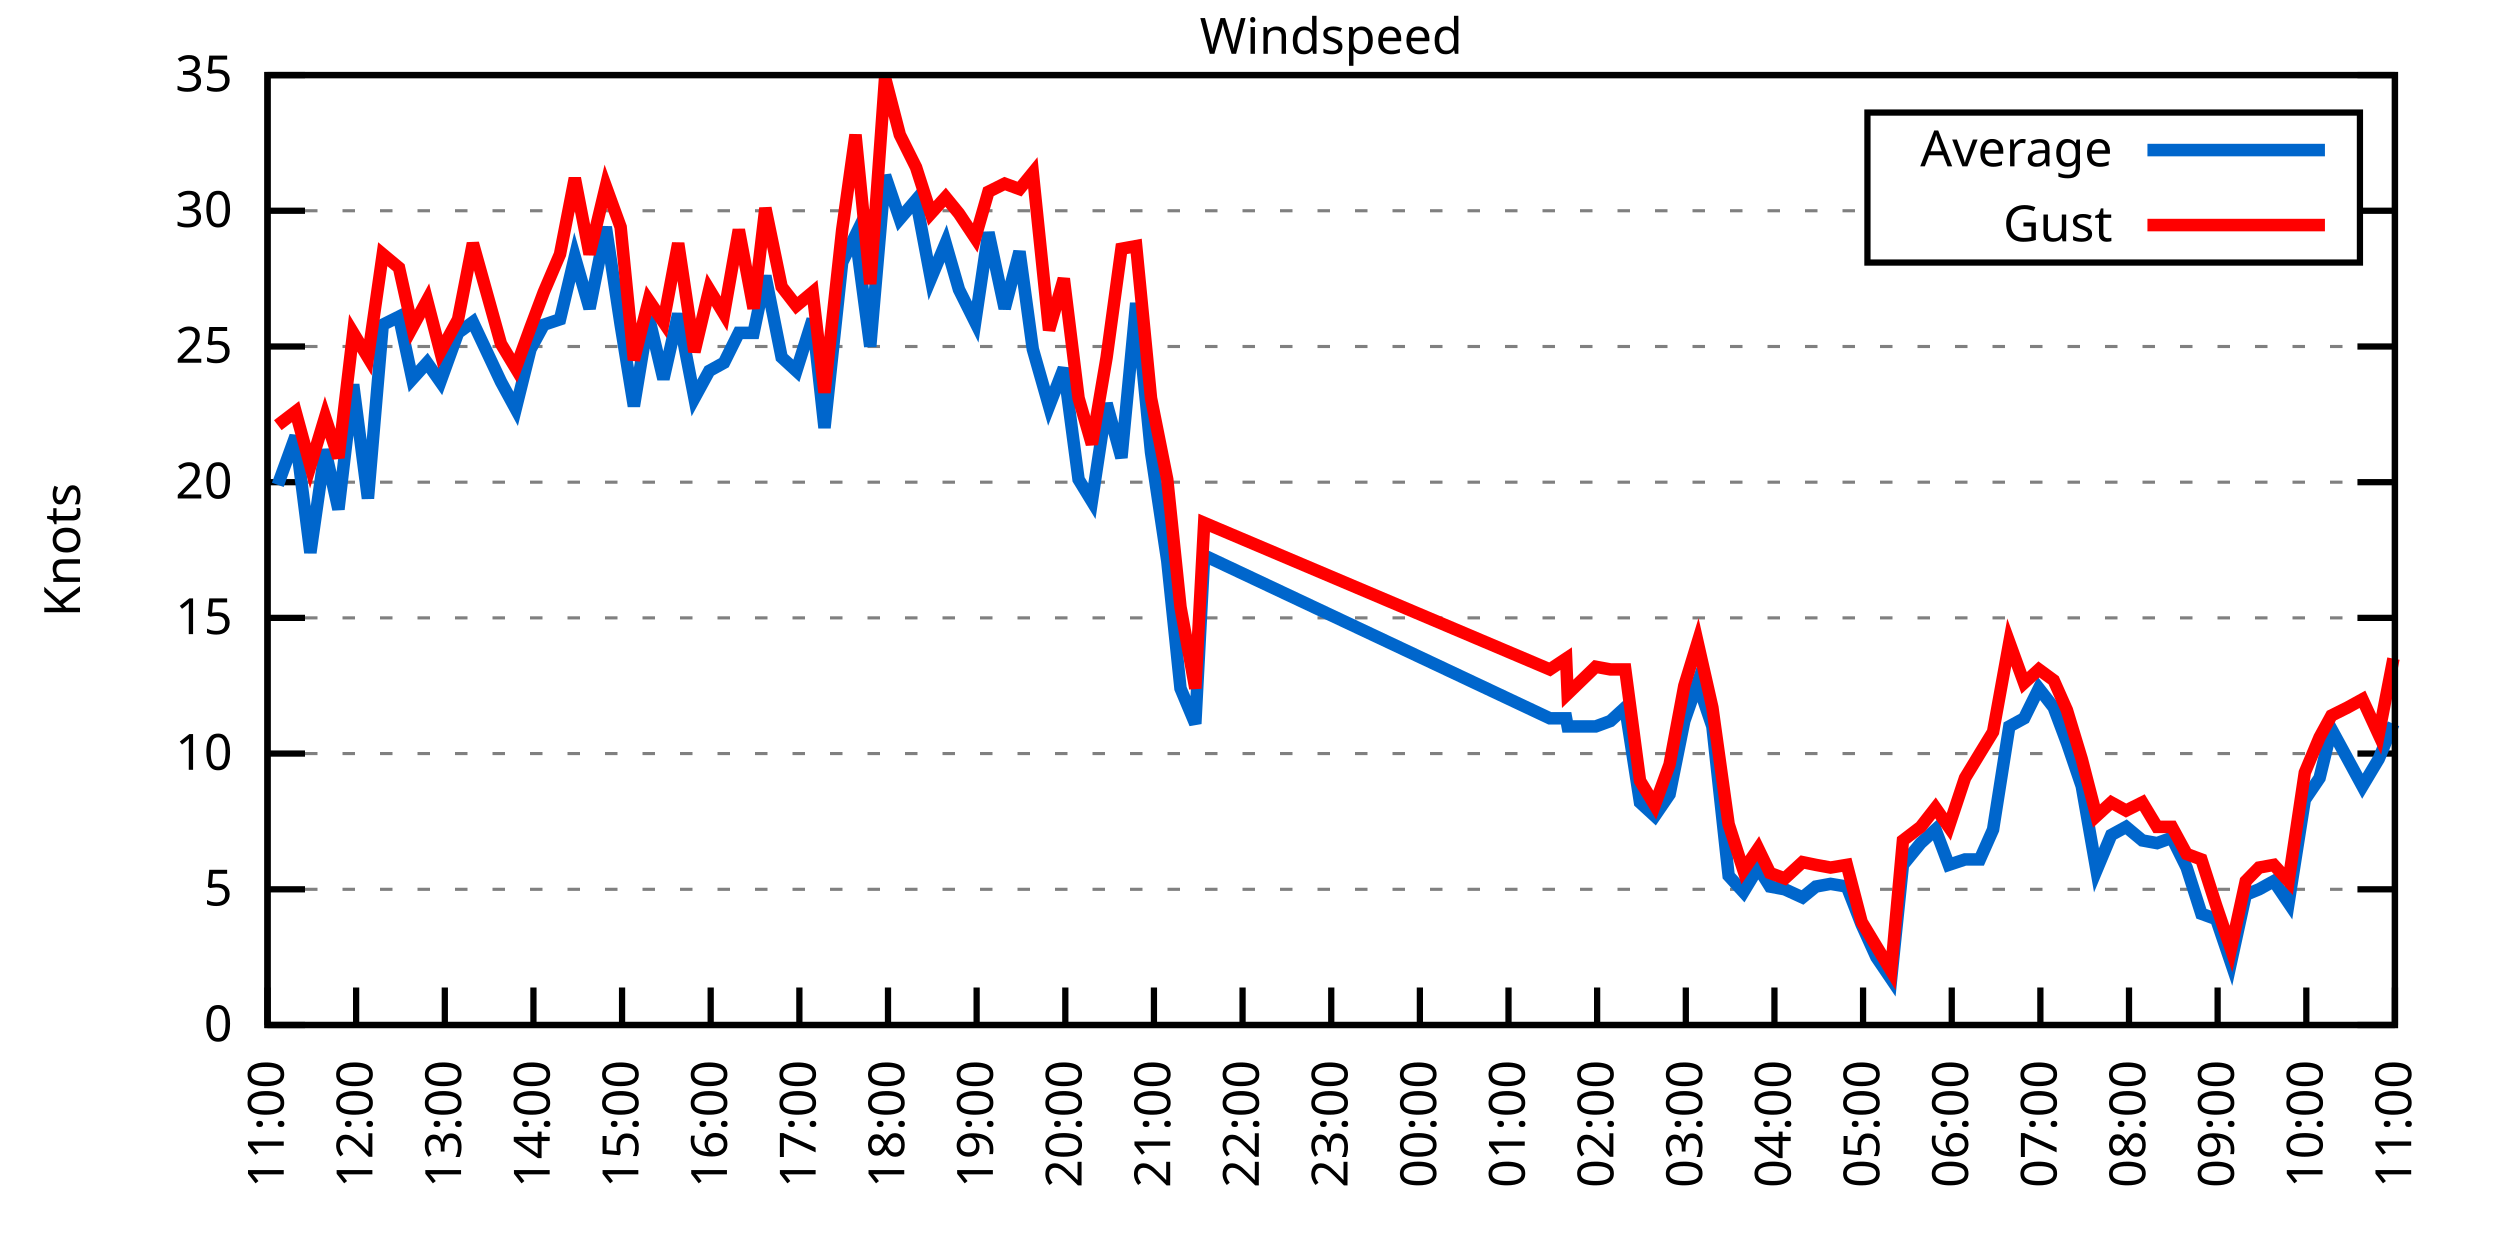
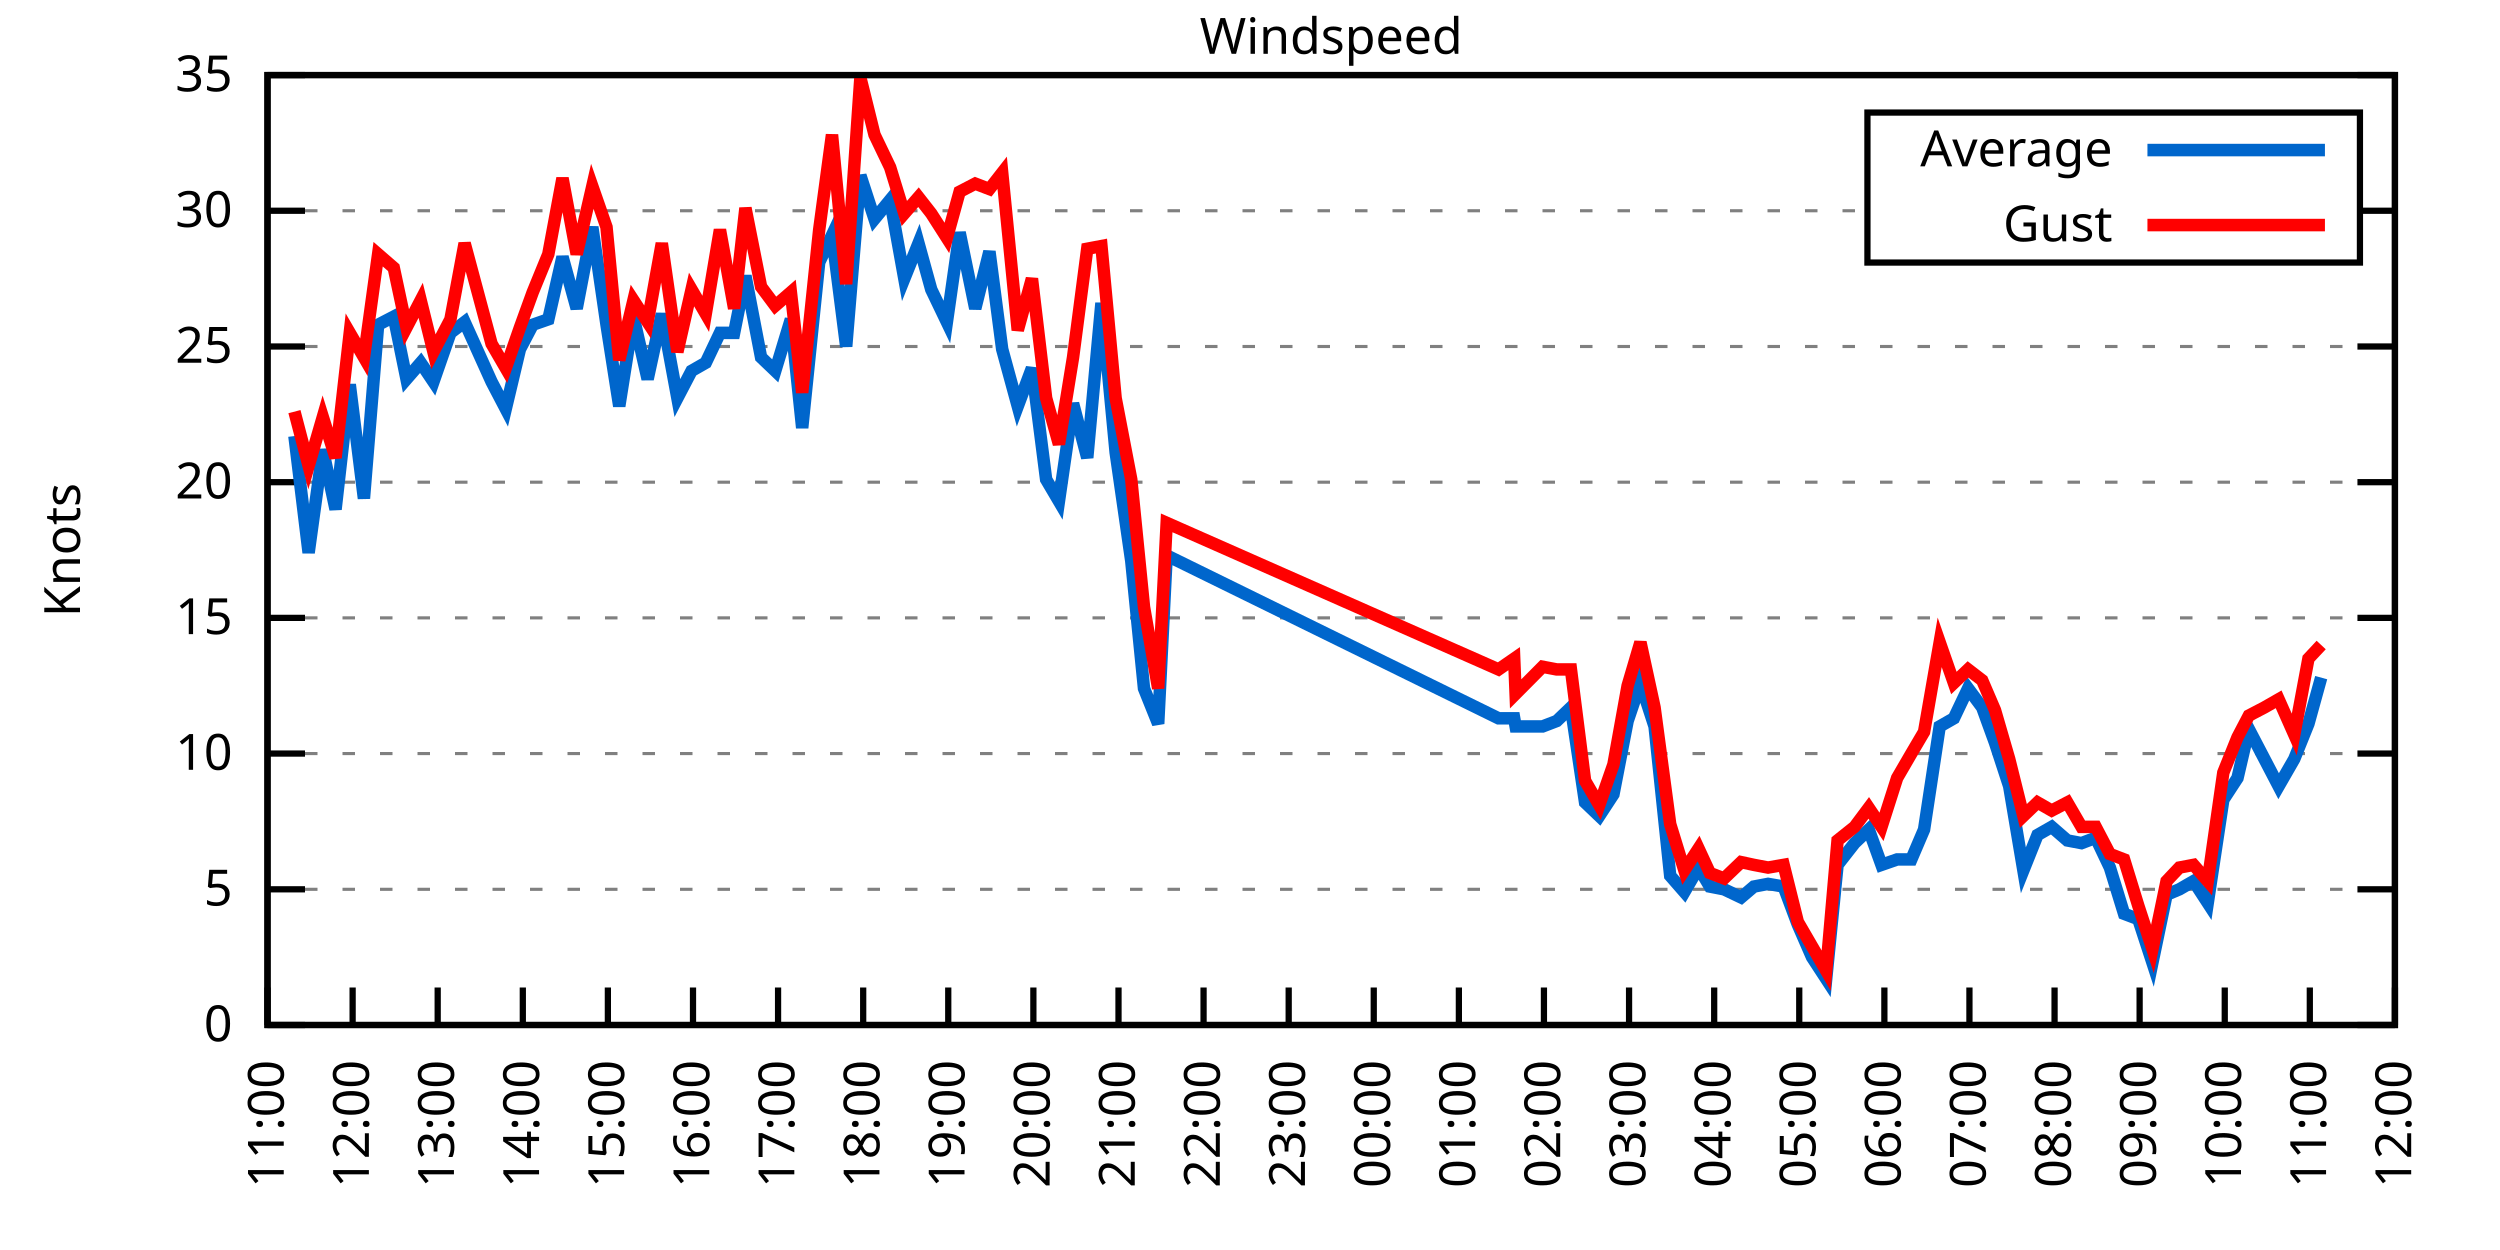
<svg xmlns="http://www.w3.org/2000/svg" xmlns:xlink="http://www.w3.org/1999/xlink" width="400" height="200" viewBox="0 0 400 200">
  <g id="gnuplot_canvas">
    <rect x="0" y="0" width="400" height="200" fill="none" />
    <defs>
      <circle id="gpDot" r="0.5" stroke-width="0.5" stroke="currentColor" />
      <path id="gpPt0" stroke-width="0.333" stroke="currentColor" d="M-1,0 h2 M0,-1 v2" />
      <path id="gpPt1" stroke-width="0.333" stroke="currentColor" d="M-1,-1 L1,1 M1,-1 L-1,1" />
      <path id="gpPt2" stroke-width="0.333" stroke="currentColor" d="M-1,0 L1,0 M0,-1 L0,1 M-1,-1 L1,1 M-1,1 L1,-1" />
      <rect id="gpPt3" stroke-width="0.333" stroke="currentColor" x="-1" y="-1" width="2" height="2" />
      <rect id="gpPt4" stroke-width="0.333" stroke="currentColor" fill="currentColor" x="-1" y="-1" width="2" height="2" />
      <circle id="gpPt5" stroke-width="0.333" stroke="currentColor" cx="0" cy="0" r="1" />
      <use xlink:href="#gpPt5" id="gpPt6" fill="currentColor" stroke="none" />
      <path id="gpPt7" stroke-width="0.333" stroke="currentColor" d="M0,-1.33 L-1.33,0.67 L1.33,0.67 z" />
      <use xlink:href="#gpPt7" id="gpPt8" fill="currentColor" stroke="none" />
      <use xlink:href="#gpPt7" id="gpPt9" stroke="currentColor" transform="rotate(180)" />
      <use xlink:href="#gpPt9" id="gpPt10" fill="currentColor" stroke="none" />
      <use xlink:href="#gpPt3" id="gpPt11" stroke="currentColor" transform="rotate(45)" />
      <use xlink:href="#gpPt11" id="gpPt12" fill="currentColor" stroke="none" />
      <path id="gpPt13" stroke-width="0.333" stroke="currentColor" d="M0,1.330 L1.265,0.411 L0.782,-1.067 L-0.782,-1.076 L-1.265,0.411 z" />
      <use xlink:href="#gpPt13" id="gpPt14" fill="currentColor" stroke="none" />
      <filter id="textbox" filterUnits="objectBoundingBox" x="0" y="0" height="1" width="1">
        <feFlood flood-color="white" flood-opacity="1" result="bgnd" />
        <feComposite in="SourceGraphic" in2="bgnd" operator="atop" />
      </filter>
      <filter id="greybox" filterUnits="objectBoundingBox" x="0" y="0" height="1" width="1">
        <feFlood flood-color="lightgrey" flood-opacity="1" result="grey" />
        <feComposite in="SourceGraphic" in2="grey" operator="atop" />
      </filter>
    </defs>
    <g fill="none" color="white" stroke="currentColor" stroke-width="1.00" stroke-linecap="butt" stroke-linejoin="miter">
</g>
    <g fill="none" color="black" stroke="currentColor" stroke-width="1.00" stroke-linecap="butt" stroke-linejoin="miter">
      <g stroke="none" shape-rendering="crispEdges">
        <polygon fill="rgb(255, 255, 255)" points="42.80,164.00 383.18,164.00 383.18,12.02 42.80,12.02 " />
      </g>
    </g>
    <g fill="none" color="black" stroke="currentColor" stroke-width="1.00" stroke-linecap="butt" stroke-linejoin="miter">
</g>
    <g fill="none" color="black" stroke="black" stroke-width="0.50" stroke-linecap="butt" stroke-linejoin="miter">
</g>
    <g fill="none" color="gray" stroke="currentColor" stroke-width="0.50" stroke-linecap="butt" stroke-linejoin="miter">
      <path stroke="gray" stroke-dasharray="2,4" class="gridline" d="M42.80,164.00 L383.19,164.00  " />
    </g>
    <g fill="none" color="gray" stroke="gray" stroke-width="1.00" stroke-linecap="butt" stroke-linejoin="miter">
</g>
    <g fill="none" color="black" stroke="currentColor" stroke-width="1.00" stroke-linecap="butt" stroke-linejoin="miter">
      <path stroke="black" d="M42.80,164.00 L48.80,164.00 M383.19,164.00 L377.19,164.00  " />
      <g transform="translate(37.20,166.60)" stroke="none" fill="black" font-family="Sans" font-size="8.00" text-anchor="end">
        <text>
          <tspan font-family="Sans"> 0</tspan>
        </text>
      </g>
    </g>
    <g fill="none" color="black" stroke="currentColor" stroke-width="1.00" stroke-linecap="butt" stroke-linejoin="miter">
</g>
    <g fill="none" color="black" stroke="black" stroke-width="0.50" stroke-linecap="butt" stroke-linejoin="miter">
</g>
    <g fill="none" color="gray" stroke="currentColor" stroke-width="0.50" stroke-linecap="butt" stroke-linejoin="miter">
      <path stroke="gray" stroke-dasharray="2,4" class="gridline" d="M42.80,142.29 L383.19,142.29  " />
    </g>
    <g fill="none" color="gray" stroke="gray" stroke-width="1.00" stroke-linecap="butt" stroke-linejoin="miter">
</g>
    <g fill="none" color="black" stroke="currentColor" stroke-width="1.00" stroke-linecap="butt" stroke-linejoin="miter">
      <path stroke="black" d="M42.80,142.29 L48.80,142.29 M383.19,142.29 L377.19,142.29  " />
      <g transform="translate(37.20,144.89)" stroke="none" fill="black" font-family="Sans" font-size="8.00" text-anchor="end">
        <text>
          <tspan font-family="Sans"> 5</tspan>
        </text>
      </g>
    </g>
    <g fill="none" color="black" stroke="currentColor" stroke-width="1.00" stroke-linecap="butt" stroke-linejoin="miter">
</g>
    <g fill="none" color="black" stroke="black" stroke-width="0.50" stroke-linecap="butt" stroke-linejoin="miter">
</g>
    <g fill="none" color="gray" stroke="currentColor" stroke-width="0.50" stroke-linecap="butt" stroke-linejoin="miter">
      <path stroke="gray" stroke-dasharray="2,4" class="gridline" d="M42.80,120.57 L383.19,120.57  " />
    </g>
    <g fill="none" color="gray" stroke="gray" stroke-width="1.00" stroke-linecap="butt" stroke-linejoin="miter">
</g>
    <g fill="none" color="black" stroke="currentColor" stroke-width="1.00" stroke-linecap="butt" stroke-linejoin="miter">
      <path stroke="black" d="M42.80,120.57 L48.80,120.57 M383.19,120.57 L377.19,120.57  " />
      <g transform="translate(37.20,123.17)" stroke="none" fill="black" font-family="Sans" font-size="8.00" text-anchor="end">
        <text>
          <tspan font-family="Sans"> 10</tspan>
        </text>
      </g>
    </g>
    <g fill="none" color="black" stroke="currentColor" stroke-width="1.00" stroke-linecap="butt" stroke-linejoin="miter">
</g>
    <g fill="none" color="black" stroke="black" stroke-width="0.50" stroke-linecap="butt" stroke-linejoin="miter">
</g>
    <g fill="none" color="gray" stroke="currentColor" stroke-width="0.50" stroke-linecap="butt" stroke-linejoin="miter">
      <path stroke="gray" stroke-dasharray="2,4" class="gridline" d="M42.80,98.86 L383.19,98.86  " />
    </g>
    <g fill="none" color="gray" stroke="gray" stroke-width="1.00" stroke-linecap="butt" stroke-linejoin="miter">
</g>
    <g fill="none" color="black" stroke="currentColor" stroke-width="1.00" stroke-linecap="butt" stroke-linejoin="miter">
      <path stroke="black" d="M42.80,98.86 L48.80,98.86 M383.19,98.86 L377.19,98.86  " />
      <g transform="translate(37.20,101.46)" stroke="none" fill="black" font-family="Sans" font-size="8.00" text-anchor="end">
        <text>
          <tspan font-family="Sans"> 15</tspan>
        </text>
      </g>
    </g>
    <g fill="none" color="black" stroke="currentColor" stroke-width="1.00" stroke-linecap="butt" stroke-linejoin="miter">
</g>
    <g fill="none" color="black" stroke="black" stroke-width="0.50" stroke-linecap="butt" stroke-linejoin="miter">
</g>
    <g fill="none" color="gray" stroke="currentColor" stroke-width="0.50" stroke-linecap="butt" stroke-linejoin="miter">
      <path stroke="gray" stroke-dasharray="2,4" class="gridline" d="M42.80,77.15 L383.19,77.15  " />
    </g>
    <g fill="none" color="gray" stroke="gray" stroke-width="1.00" stroke-linecap="butt" stroke-linejoin="miter">
</g>
    <g fill="none" color="black" stroke="currentColor" stroke-width="1.00" stroke-linecap="butt" stroke-linejoin="miter">
      <path stroke="black" d="M42.80,77.15 L48.80,77.15 M383.19,77.15 L377.19,77.15  " />
      <g transform="translate(37.20,79.75)" stroke="none" fill="black" font-family="Sans" font-size="8.00" text-anchor="end">
        <text>
          <tspan font-family="Sans"> 20</tspan>
        </text>
      </g>
    </g>
    <g fill="none" color="black" stroke="currentColor" stroke-width="1.00" stroke-linecap="butt" stroke-linejoin="miter">
</g>
    <g fill="none" color="black" stroke="black" stroke-width="0.50" stroke-linecap="butt" stroke-linejoin="miter">
</g>
    <g fill="none" color="gray" stroke="currentColor" stroke-width="0.50" stroke-linecap="butt" stroke-linejoin="miter">
      <path stroke="gray" stroke-dasharray="2,4" class="gridline" d="M42.80,55.44 L383.19,55.44  " />
    </g>
    <g fill="none" color="gray" stroke="gray" stroke-width="1.00" stroke-linecap="butt" stroke-linejoin="miter">
</g>
    <g fill="none" color="black" stroke="currentColor" stroke-width="1.00" stroke-linecap="butt" stroke-linejoin="miter">
      <path stroke="black" d="M42.80,55.44 L48.80,55.44 M383.19,55.44 L377.19,55.44  " />
      <g transform="translate(37.20,58.04)" stroke="none" fill="black" font-family="Sans" font-size="8.00" text-anchor="end">
        <text>
          <tspan font-family="Sans"> 25</tspan>
        </text>
      </g>
    </g>
    <g fill="none" color="black" stroke="currentColor" stroke-width="1.00" stroke-linecap="butt" stroke-linejoin="miter">
</g>
    <g fill="none" color="black" stroke="black" stroke-width="0.50" stroke-linecap="butt" stroke-linejoin="miter">
</g>
    <g fill="none" color="gray" stroke="currentColor" stroke-width="0.50" stroke-linecap="butt" stroke-linejoin="miter">
      <path stroke="gray" stroke-dasharray="2,4" class="gridline" d="M42.80,33.72 L298.79,33.72 M377.59,33.72 L383.19,33.72  " />
    </g>
    <g fill="none" color="gray" stroke="gray" stroke-width="1.00" stroke-linecap="butt" stroke-linejoin="miter">
</g>
    <g fill="none" color="black" stroke="currentColor" stroke-width="1.00" stroke-linecap="butt" stroke-linejoin="miter">
      <path stroke="black" d="M42.80,33.72 L48.80,33.72 M383.19,33.72 L377.19,33.72  " />
      <g transform="translate(37.20,36.32)" stroke="none" fill="black" font-family="Sans" font-size="8.00" text-anchor="end">
        <text>
          <tspan font-family="Sans"> 30</tspan>
        </text>
      </g>
    </g>
    <g fill="none" color="black" stroke="currentColor" stroke-width="1.00" stroke-linecap="butt" stroke-linejoin="miter">
</g>
    <g fill="none" color="black" stroke="black" stroke-width="0.50" stroke-linecap="butt" stroke-linejoin="miter">
</g>
    <g fill="none" color="gray" stroke="currentColor" stroke-width="0.50" stroke-linecap="butt" stroke-linejoin="miter">
      <path stroke="gray" stroke-dasharray="2,4" class="gridline" d="M42.80,12.01 L383.19,12.01  " />
    </g>
    <g fill="none" color="gray" stroke="gray" stroke-width="1.00" stroke-linecap="butt" stroke-linejoin="miter">
</g>
    <g fill="none" color="black" stroke="currentColor" stroke-width="1.00" stroke-linecap="butt" stroke-linejoin="miter">
      <path stroke="black" d="M42.80,12.01 L48.80,12.01 M383.19,12.01 L377.19,12.01  " />
      <g transform="translate(37.20,14.61)" stroke="none" fill="black" font-family="Sans" font-size="8.00" text-anchor="end">
        <text>
          <tspan font-family="Sans"> 35</tspan>
        </text>
      </g>
    </g>
    <g fill="none" color="black" stroke="currentColor" stroke-width="1.00" stroke-linecap="butt" stroke-linejoin="miter">
      <path stroke="black" d="M42.80,164.00 L42.80,158.00  " />
      <g transform="translate(45.40,169.60) rotate(270.00)" stroke="none" fill="black" font-family="Sans" font-size="8.00" text-anchor="end">
        <text>
          <tspan font-family="Sans">11:00</tspan>
        </text>
      </g>
    </g>
    <g fill="none" color="black" stroke="currentColor" stroke-width="1.00" stroke-linecap="butt" stroke-linejoin="miter">
-       <path stroke="black" d="M56.98,164.00 L56.98,158.00  " />
-       <g transform="translate(59.58,169.60) rotate(270.00)" stroke="none" fill="black" font-family="Sans" font-size="8.00" text-anchor="end">
+       <path stroke="black" d="M56.42,164.00 L56.42,158.00  " />
+       <g transform="translate(59.02,169.60) rotate(270.00)" stroke="none" fill="black" font-family="Sans" font-size="8.00" text-anchor="end">
        <text>
          <tspan font-family="Sans">12:00</tspan>
        </text>
      </g>
    </g>
    <g fill="none" color="black" stroke="currentColor" stroke-width="1.00" stroke-linecap="butt" stroke-linejoin="miter">
-       <path stroke="black" d="M71.17,164.00 L71.17,158.00  " />
-       <g transform="translate(73.77,169.60) rotate(270.00)" stroke="none" fill="black" font-family="Sans" font-size="8.00" text-anchor="end">
+       <path stroke="black" d="M70.03,164.00 L70.03,158.00  " />
+       <g transform="translate(72.63,169.60) rotate(270.00)" stroke="none" fill="black" font-family="Sans" font-size="8.00" text-anchor="end">
        <text>
          <tspan font-family="Sans">13:00</tspan>
        </text>
      </g>
    </g>
    <g fill="none" color="black" stroke="currentColor" stroke-width="1.00" stroke-linecap="butt" stroke-linejoin="miter">
-       <path stroke="black" d="M85.35,164.00 L85.35,158.00  " />
-       <g transform="translate(87.95,169.60) rotate(270.00)" stroke="none" fill="black" font-family="Sans" font-size="8.00" text-anchor="end">
+       <path stroke="black" d="M83.65,164.00 L83.65,158.00  " />
+       <g transform="translate(86.25,169.60) rotate(270.00)" stroke="none" fill="black" font-family="Sans" font-size="8.00" text-anchor="end">
        <text>
          <tspan font-family="Sans">14:00</tspan>
        </text>
      </g>
    </g>
    <g fill="none" color="black" stroke="currentColor" stroke-width="1.00" stroke-linecap="butt" stroke-linejoin="miter">
-       <path stroke="black" d="M99.53,164.00 L99.53,158.00  " />
-       <g transform="translate(102.13,169.60) rotate(270.00)" stroke="none" fill="black" font-family="Sans" font-size="8.00" text-anchor="end">
+       <path stroke="black" d="M97.26,164.00 L97.26,158.00  " />
+       <g transform="translate(99.86,169.60) rotate(270.00)" stroke="none" fill="black" font-family="Sans" font-size="8.00" text-anchor="end">
        <text>
          <tspan font-family="Sans">15:00</tspan>
        </text>
      </g>
    </g>
    <g fill="none" color="black" stroke="currentColor" stroke-width="1.00" stroke-linecap="butt" stroke-linejoin="miter">
-       <path stroke="black" d="M113.71,164.00 L113.71,158.00  " />
-       <g transform="translate(116.31,169.60) rotate(270.00)" stroke="none" fill="black" font-family="Sans" font-size="8.00" text-anchor="end">
+       <path stroke="black" d="M110.88,164.00 L110.88,158.00  " />
+       <g transform="translate(113.48,169.60) rotate(270.00)" stroke="none" fill="black" font-family="Sans" font-size="8.00" text-anchor="end">
        <text>
          <tspan font-family="Sans">16:00</tspan>
        </text>
      </g>
    </g>
    <g fill="none" color="black" stroke="currentColor" stroke-width="1.00" stroke-linecap="butt" stroke-linejoin="miter">
-       <path stroke="black" d="M127.90,164.00 L127.90,158.00  " />
-       <g transform="translate(130.50,169.60) rotate(270.00)" stroke="none" fill="black" font-family="Sans" font-size="8.00" text-anchor="end">
+       <path stroke="black" d="M124.49,164.00 L124.49,158.00  " />
+       <g transform="translate(127.09,169.60) rotate(270.00)" stroke="none" fill="black" font-family="Sans" font-size="8.00" text-anchor="end">
        <text>
          <tspan font-family="Sans">17:00</tspan>
        </text>
      </g>
    </g>
    <g fill="none" color="black" stroke="currentColor" stroke-width="1.00" stroke-linecap="butt" stroke-linejoin="miter">
-       <path stroke="black" d="M142.08,164.00 L142.08,158.00  " />
-       <g transform="translate(144.68,169.60) rotate(270.00)" stroke="none" fill="black" font-family="Sans" font-size="8.00" text-anchor="end">
+       <path stroke="black" d="M138.11,164.00 L138.11,158.00  " />
+       <g transform="translate(140.71,169.60) rotate(270.00)" stroke="none" fill="black" font-family="Sans" font-size="8.00" text-anchor="end">
        <text>
          <tspan font-family="Sans">18:00</tspan>
        </text>
      </g>
    </g>
    <g fill="none" color="black" stroke="currentColor" stroke-width="1.00" stroke-linecap="butt" stroke-linejoin="miter">
-       <path stroke="black" d="M156.26,164.00 L156.26,158.00  " />
-       <g transform="translate(158.86,169.60) rotate(270.00)" stroke="none" fill="black" font-family="Sans" font-size="8.00" text-anchor="end">
+       <path stroke="black" d="M151.72,164.00 L151.72,158.00  " />
+       <g transform="translate(154.32,169.60) rotate(270.00)" stroke="none" fill="black" font-family="Sans" font-size="8.00" text-anchor="end">
        <text>
          <tspan font-family="Sans">19:00</tspan>
        </text>
      </g>
    </g>
    <g fill="none" color="black" stroke="currentColor" stroke-width="1.00" stroke-linecap="butt" stroke-linejoin="miter">
-       <path stroke="black" d="M170.45,164.00 L170.45,158.00  " />
-       <g transform="translate(173.05,169.60) rotate(270.00)" stroke="none" fill="black" font-family="Sans" font-size="8.00" text-anchor="end">
+       <path stroke="black" d="M165.34,164.00 L165.34,158.00  " />
+       <g transform="translate(167.94,169.60) rotate(270.00)" stroke="none" fill="black" font-family="Sans" font-size="8.00" text-anchor="end">
        <text>
          <tspan font-family="Sans">20:00</tspan>
        </text>
      </g>
    </g>
    <g fill="none" color="black" stroke="currentColor" stroke-width="1.00" stroke-linecap="butt" stroke-linejoin="miter">
-       <path stroke="black" d="M184.63,164.00 L184.63,158.00  " />
-       <g transform="translate(187.23,169.60) rotate(270.00)" stroke="none" fill="black" font-family="Sans" font-size="8.00" text-anchor="end">
+       <path stroke="black" d="M178.96,164.00 L178.96,158.00  " />
+       <g transform="translate(181.56,169.60) rotate(270.00)" stroke="none" fill="black" font-family="Sans" font-size="8.00" text-anchor="end">
        <text>
          <tspan font-family="Sans">21:00</tspan>
        </text>
      </g>
    </g>
    <g fill="none" color="black" stroke="currentColor" stroke-width="1.00" stroke-linecap="butt" stroke-linejoin="miter">
-       <path stroke="black" d="M198.81,164.00 L198.81,158.00  " />
-       <g transform="translate(201.41,169.60) rotate(270.00)" stroke="none" fill="black" font-family="Sans" font-size="8.00" text-anchor="end">
+       <path stroke="black" d="M192.57,164.00 L192.57,158.00  " />
+       <g transform="translate(195.17,169.60) rotate(270.00)" stroke="none" fill="black" font-family="Sans" font-size="8.00" text-anchor="end">
        <text>
          <tspan font-family="Sans">22:00</tspan>
        </text>
      </g>
    </g>
    <g fill="none" color="black" stroke="currentColor" stroke-width="1.00" stroke-linecap="butt" stroke-linejoin="miter">
-       <path stroke="black" d="M213.00,164.00 L213.00,158.00  " />
-       <g transform="translate(215.60,169.60) rotate(270.00)" stroke="none" fill="black" font-family="Sans" font-size="8.00" text-anchor="end">
+       <path stroke="black" d="M206.19,164.00 L206.19,158.00  " />
+       <g transform="translate(208.79,169.60) rotate(270.00)" stroke="none" fill="black" font-family="Sans" font-size="8.00" text-anchor="end">
        <text>
          <tspan font-family="Sans">23:00</tspan>
        </text>
      </g>
    </g>
    <g fill="none" color="black" stroke="currentColor" stroke-width="1.00" stroke-linecap="butt" stroke-linejoin="miter">
-       <path stroke="black" d="M227.18,164.00 L227.18,158.00  " />
-       <g transform="translate(229.78,169.60) rotate(270.00)" stroke="none" fill="black" font-family="Sans" font-size="8.00" text-anchor="end">
+       <path stroke="black" d="M219.80,164.00 L219.80,158.00  " />
+       <g transform="translate(222.40,169.60) rotate(270.00)" stroke="none" fill="black" font-family="Sans" font-size="8.00" text-anchor="end">
        <text>
          <tspan font-family="Sans">00:00</tspan>
        </text>
      </g>
    </g>
    <g fill="none" color="black" stroke="currentColor" stroke-width="1.00" stroke-linecap="butt" stroke-linejoin="miter">
-       <path stroke="black" d="M241.36,164.00 L241.36,158.00  " />
-       <g transform="translate(243.96,169.60) rotate(270.00)" stroke="none" fill="black" font-family="Sans" font-size="8.00" text-anchor="end">
+       <path stroke="black" d="M233.42,164.00 L233.42,158.00  " />
+       <g transform="translate(236.02,169.60) rotate(270.00)" stroke="none" fill="black" font-family="Sans" font-size="8.00" text-anchor="end">
        <text>
          <tspan font-family="Sans">01:00</tspan>
        </text>
      </g>
    </g>
    <g fill="none" color="black" stroke="currentColor" stroke-width="1.00" stroke-linecap="butt" stroke-linejoin="miter">
-       <path stroke="black" d="M255.54,164.00 L255.54,158.00  " />
-       <g transform="translate(258.14,169.60) rotate(270.00)" stroke="none" fill="black" font-family="Sans" font-size="8.00" text-anchor="end">
+       <path stroke="black" d="M247.03,164.00 L247.03,158.00  " />
+       <g transform="translate(249.63,169.60) rotate(270.00)" stroke="none" fill="black" font-family="Sans" font-size="8.00" text-anchor="end">
        <text>
          <tspan font-family="Sans">02:00</tspan>
        </text>
      </g>
    </g>
    <g fill="none" color="black" stroke="currentColor" stroke-width="1.00" stroke-linecap="butt" stroke-linejoin="miter">
-       <path stroke="black" d="M269.73,164.00 L269.73,158.00  " />
-       <g transform="translate(272.33,169.60) rotate(270.00)" stroke="none" fill="black" font-family="Sans" font-size="8.00" text-anchor="end">
+       <path stroke="black" d="M260.65,164.00 L260.65,158.00  " />
+       <g transform="translate(263.25,169.60) rotate(270.00)" stroke="none" fill="black" font-family="Sans" font-size="8.00" text-anchor="end">
        <text>
          <tspan font-family="Sans">03:00</tspan>
        </text>
      </g>
    </g>
    <g fill="none" color="black" stroke="currentColor" stroke-width="1.00" stroke-linecap="butt" stroke-linejoin="miter">
-       <path stroke="black" d="M283.91,164.00 L283.91,158.00  " />
-       <g transform="translate(286.51,169.60) rotate(270.00)" stroke="none" fill="black" font-family="Sans" font-size="8.00" text-anchor="end">
+       <path stroke="black" d="M274.27,164.00 L274.27,158.00  " />
+       <g transform="translate(276.87,169.60) rotate(270.00)" stroke="none" fill="black" font-family="Sans" font-size="8.00" text-anchor="end">
        <text>
          <tspan font-family="Sans">04:00</tspan>
        </text>
      </g>
    </g>
    <g fill="none" color="black" stroke="currentColor" stroke-width="1.00" stroke-linecap="butt" stroke-linejoin="miter">
-       <path stroke="black" d="M298.09,164.00 L298.09,158.00  " />
-       <g transform="translate(300.69,169.60) rotate(270.00)" stroke="none" fill="black" font-family="Sans" font-size="8.00" text-anchor="end">
+       <path stroke="black" d="M287.88,164.00 L287.88,158.00  " />
+       <g transform="translate(290.48,169.60) rotate(270.00)" stroke="none" fill="black" font-family="Sans" font-size="8.00" text-anchor="end">
        <text>
          <tspan font-family="Sans">05:00</tspan>
        </text>
      </g>
    </g>
    <g fill="none" color="black" stroke="currentColor" stroke-width="1.00" stroke-linecap="butt" stroke-linejoin="miter">
-       <path stroke="black" d="M312.28,164.00 L312.28,158.00  " />
-       <g transform="translate(314.88,169.60) rotate(270.00)" stroke="none" fill="black" font-family="Sans" font-size="8.00" text-anchor="end">
+       <path stroke="black" d="M301.50,164.00 L301.50,158.00  " />
+       <g transform="translate(304.10,169.60) rotate(270.00)" stroke="none" fill="black" font-family="Sans" font-size="8.00" text-anchor="end">
        <text>
          <tspan font-family="Sans">06:00</tspan>
        </text>
      </g>
    </g>
    <g fill="none" color="black" stroke="currentColor" stroke-width="1.00" stroke-linecap="butt" stroke-linejoin="miter">
-       <path stroke="black" d="M326.46,164.00 L326.46,158.00  " />
-       <g transform="translate(329.06,169.60) rotate(270.00)" stroke="none" fill="black" font-family="Sans" font-size="8.00" text-anchor="end">
+       <path stroke="black" d="M315.11,164.00 L315.11,158.00  " />
+       <g transform="translate(317.71,169.60) rotate(270.00)" stroke="none" fill="black" font-family="Sans" font-size="8.00" text-anchor="end">
        <text>
          <tspan font-family="Sans">07:00</tspan>
        </text>
      </g>
    </g>
    <g fill="none" color="black" stroke="currentColor" stroke-width="1.00" stroke-linecap="butt" stroke-linejoin="miter">
-       <path stroke="black" d="M340.64,164.00 L340.64,158.00  " />
-       <g transform="translate(343.24,169.60) rotate(270.00)" stroke="none" fill="black" font-family="Sans" font-size="8.00" text-anchor="end">
+       <path stroke="black" d="M328.73,164.00 L328.73,158.00  " />
+       <g transform="translate(331.33,169.60) rotate(270.00)" stroke="none" fill="black" font-family="Sans" font-size="8.00" text-anchor="end">
        <text>
          <tspan font-family="Sans">08:00</tspan>
        </text>
      </g>
    </g>
    <g fill="none" color="black" stroke="currentColor" stroke-width="1.00" stroke-linecap="butt" stroke-linejoin="miter">
-       <path stroke="black" d="M354.82,164.00 L354.82,158.00  " />
-       <g transform="translate(357.42,169.60) rotate(270.00)" stroke="none" fill="black" font-family="Sans" font-size="8.00" text-anchor="end">
+       <path stroke="black" d="M342.34,164.00 L342.34,158.00  " />
+       <g transform="translate(344.94,169.60) rotate(270.00)" stroke="none" fill="black" font-family="Sans" font-size="8.00" text-anchor="end">
        <text>
          <tspan font-family="Sans">09:00</tspan>
        </text>
      </g>
    </g>
    <g fill="none" color="black" stroke="currentColor" stroke-width="1.00" stroke-linecap="butt" stroke-linejoin="miter">
-       <path stroke="black" d="M369.01,164.00 L369.01,158.00  " />
-       <g transform="translate(371.61,169.60) rotate(270.00)" stroke="none" fill="black" font-family="Sans" font-size="8.00" text-anchor="end">
+       <path stroke="black" d="M355.96,164.00 L355.96,158.00  " />
+       <g transform="translate(358.56,169.60) rotate(270.00)" stroke="none" fill="black" font-family="Sans" font-size="8.00" text-anchor="end">
        <text>
          <tspan font-family="Sans">10:00</tspan>
+         </text>
+       </g>
+     </g>
+     <g fill="none" color="black" stroke="currentColor" stroke-width="1.00" stroke-linecap="butt" stroke-linejoin="miter">
+       <path stroke="black" d="M369.57,164.00 L369.57,158.00  " />
+       <g transform="translate(372.17,169.60) rotate(270.00)" stroke="none" fill="black" font-family="Sans" font-size="8.00" text-anchor="end">
+         <text>
+           <tspan font-family="Sans">11:00</tspan>
        </text>
      </g>
    </g>
    <g fill="none" color="black" stroke="currentColor" stroke-width="1.00" stroke-linecap="butt" stroke-linejoin="miter">
      <path stroke="black" d="M383.19,164.00 L383.19,158.00  " />
      <g transform="translate(385.79,169.60) rotate(270.00)" stroke="none" fill="black" font-family="Sans" font-size="8.00" text-anchor="end">
        <text>
-           <tspan font-family="Sans">11:00</tspan>
+           <tspan font-family="Sans">12:00</tspan>
        </text>
      </g>
    </g>
    <g fill="none" color="black" stroke="currentColor" stroke-width="1.00" stroke-linecap="butt" stroke-linejoin="miter">
</g>
    <g fill="none" color="black" stroke="currentColor" stroke-width="1.00" stroke-linecap="butt" stroke-linejoin="miter">
      <path stroke="black" d="M42.80,12.01 L42.80,164.00 L383.19,164.00 L383.19,12.01 L42.80,12.01 Z  " />
    </g>
    <g fill="none" color="black" stroke="currentColor" stroke-width="1.00" stroke-linecap="butt" stroke-linejoin="miter">
</g>
    <g fill="none" color="black" stroke="currentColor" stroke-width="1.00" stroke-linecap="butt" stroke-linejoin="miter">
      <path stroke="black" d="M298.79,42.01 L298.79,18.01 L377.59,18.01 L377.59,42.01 L298.79,42.01 Z  " />
    </g>
    <g id="Windspeed_plot_1">
      <g fill="none" color="white" stroke="black" stroke-width="2.00" stroke-linecap="butt" stroke-linejoin="miter">
</g>
      <g fill="none" color="black" stroke="currentColor" stroke-width="2.00" stroke-linecap="butt" stroke-linejoin="miter">
        <g transform="translate(337.99,26.61)" stroke="none" fill="black" font-family="Sans" font-size="8.00" text-anchor="end">
          <text>
            <tspan font-family="Sans">Average</tspan>
          </text>
        </g>
      </g>
      <g fill="none" color="black" stroke="currentColor" stroke-width="2.00" stroke-linecap="butt" stroke-linejoin="miter">
-         <path stroke="rgb(  0, 102, 204)" d="M343.59,24.01 L371.99,24.01 M44.45,77.58 L47.29,69.77 L49.66,88.44 L52.02,71.94 L54.15,81.49 L56.51,61.52   L58.87,79.75 L61.24,51.96 L63.84,50.66 L65.97,60.65 L68.33,58.04 L70.46,61.08 L73.29,53.26 L75.66,51.53   L80.15,61.08 L82.51,65.42 L84.88,55.87 L87.00,51.96 L89.60,51.09 L91.97,41.11 L94.33,49.36 L96.93,36.33   L99.30,51.96 L101.42,64.99 L103.79,50.66 L106.15,60.65 L108.51,50.22 L111.11,63.69 L113.48,59.34 L115.84,58.04   L118.21,53.26 L120.57,53.26 L122.46,44.15 L125.06,57.17 L127.42,59.34 L130.02,51.09 L131.92,68.46 L134.75,41.97   L136.88,37.63 L139.24,55.44 L141.61,28.08 L143.97,35.03 L146.57,31.99 L148.94,44.58 L151.30,38.93 L153.43,46.32   L156.03,51.53 L158.15,37.20 L160.75,49.36 L163.12,40.24 L165.25,55.87 L167.85,64.99 L170.21,58.91 L172.57,76.71   L174.70,80.19 L177.06,64.56 L179.43,73.24 L181.79,48.49 L184.16,72.37 L186.76,89.74 L188.88,110.15 L191.25,115.80   L192.67,88.87 L247.98,114.93 L250.58,114.93 L250.82,116.23 L255.31,116.23 L257.67,115.36 L260.04,113.19 L262.40,128.39   L264.76,130.56 L267.13,127.09 L269.49,115.36 L271.62,109.28 L273.98,116.23 L276.58,140.12 L278.95,142.72 L281.31,138.81   L283.20,141.85 L285.56,142.29 L288.40,143.59 L290.53,141.85 L292.89,141.42 L295.49,141.85 L297.86,147.93 L300.22,153.14   L302.58,156.62 L304.47,138.38 L307.31,134.90 L309.68,132.73 L311.80,138.38 L314.40,137.51 L316.77,137.51 L318.89,132.73   L321.49,116.23 L323.86,114.93 L326.22,110.15 L328.59,113.19 L330.71,118.84 L333.08,125.79 L335.44,139.25 L337.80,133.60   L340.17,132.30 L342.77,134.47 L345.13,134.90 L347.50,134.04 L349.86,138.81 L352.22,146.20 L354.59,147.06 L356.95,154.01   L359.32,143.16 L361.44,142.29 L363.81,140.98 L366.17,144.46 L368.77,127.96 L371.13,124.48 L373.03,116.67 L375.63,121.44   L377.99,125.79 L380.59,121.44 L382.95,115.80  " />
+         <path stroke="rgb(  0, 102, 204)" d="M343.59,24.01 L371.99,24.01 M47.11,69.77 L49.38,88.44 L51.65,71.94 L53.69,81.49 L55.96,61.52 L58.23,79.75   L60.50,51.96 L63.00,50.66 L65.04,60.65 L67.31,58.04 L69.35,61.08 L72.07,53.26 L74.34,51.53 L78.65,61.08   L80.92,65.42 L83.19,55.87 L85.24,51.96 L87.73,51.09 L90.00,41.11 L92.27,49.36 L94.77,36.33 L97.04,51.96   L99.08,64.99 L101.35,50.66 L103.62,60.65 L105.89,50.22 L108.38,63.69 L110.65,59.34 L112.92,58.04 L115.19,53.26   L117.46,53.26 L119.27,44.15 L121.77,57.17 L124.04,59.34 L126.54,51.09 L128.35,68.46 L131.07,41.97 L133.12,37.63   L135.39,55.44 L137.66,28.08 L139.92,35.03 L142.42,31.99 L144.69,44.58 L146.96,38.93 L149.00,46.32 L151.50,51.53   L153.54,37.20 L156.04,49.36 L158.31,40.24 L160.35,55.87 L162.84,64.99 L165.11,58.91 L167.38,76.71 L169.43,80.19   L171.69,64.56 L173.96,73.24 L176.23,48.49 L178.50,72.37 L181.00,89.74 L183.04,110.15 L185.31,115.80 L186.67,88.87   L239.77,114.93 L242.27,114.93 L242.50,116.23 L246.81,116.23 L249.08,115.36 L251.35,113.19 L253.61,128.39 L255.88,130.56   L258.15,127.09 L260.42,115.36 L262.47,109.28 L264.73,116.23 L267.23,140.12 L269.50,142.72 L271.77,138.81 L273.58,141.85   L275.85,142.29 L278.58,143.59 L280.62,141.85 L282.89,141.42 L285.38,141.85 L287.65,147.93 L289.92,153.14 L292.19,156.62   L294.01,138.38 L296.73,134.90 L299.00,132.73 L301.04,138.38 L303.54,137.51 L305.81,137.51 L307.85,132.73 L310.35,116.23   L312.62,114.93 L314.89,110.15 L317.15,113.19 L319.20,118.84 L321.47,125.79 L323.74,139.25 L326.00,133.60 L328.27,132.30   L330.77,134.47 L333.04,134.90 L335.31,134.04 L337.58,138.81 L339.85,146.20 L342.12,147.06 L344.39,154.01 L346.65,143.16   L348.70,142.29 L350.97,140.98 L353.24,144.46 L355.73,127.96 L358.00,124.48 L359.82,116.67 L362.31,121.44 L364.58,125.79   L367.08,121.44 L369.35,115.80 L371.39,108.42  " />
      </g>
    </g>
    <g id="Windspeed_plot_2">
      <g fill="none" color="black" stroke="currentColor" stroke-width="2.00" stroke-linecap="butt" stroke-linejoin="miter">
        <g transform="translate(337.99,38.61)" stroke="none" fill="black" font-family="Sans" font-size="8.00" text-anchor="end">
          <text>
            <tspan font-family="Sans">Gust</tspan>
          </text>
        </g>
      </g>
      <g fill="none" color="black" stroke="currentColor" stroke-width="2.00" stroke-linecap="butt" stroke-linejoin="miter">
-         <path stroke="rgb(255,   0,   0)" d="M343.59,36.01 L371.99,36.01 M44.45,68.03 L47.29,65.86 L49.66,74.54 L52.02,66.73 L54.15,73.24 L56.51,53.26   L58.87,57.17 L61.24,40.67 L63.84,42.84 L65.97,52.40 L68.33,48.05 L70.46,56.30 L73.29,51.09 L75.66,38.93   L80.15,55.00 L82.51,58.91 L84.88,52.40 L87.00,46.75 L89.60,40.67 L91.97,28.51 L94.33,40.67 L96.93,29.81   L99.30,36.33 L101.42,57.61 L103.79,48.05 L106.15,51.53 L108.51,38.93 L111.11,56.30 L113.48,46.32 L115.84,50.22   L118.21,36.76 L120.57,49.36 L122.46,33.29 L125.06,45.88 L127.42,48.92 L130.02,46.75 L131.92,62.82 L134.75,36.76   L136.88,21.56 L139.24,45.45 L141.61,12.44 L143.97,21.56 L146.57,26.77 L148.94,34.16 L151.30,31.55 L153.43,34.16   L156.03,38.07 L158.15,30.68 L160.75,29.38 L163.12,30.25 L165.25,27.64 L167.85,52.83 L170.21,44.58 L172.57,63.69   L174.70,71.07 L177.06,57.17 L179.43,39.80 L181.79,39.37 L184.16,63.69 L186.76,76.71 L188.88,97.12 L191.25,110.15   L192.67,83.66 L247.98,107.11 L250.58,105.38 L250.82,111.02 L255.31,106.68 L257.67,107.11 L260.04,107.11 L262.40,124.92   L264.76,128.83 L267.13,122.31 L269.49,109.72 L271.62,102.77 L273.98,113.19 L276.58,131.86 L278.95,139.25 L281.31,135.77   L283.20,139.68 L285.56,140.55 L288.40,137.94 L290.53,138.38 L292.89,138.81 L295.49,138.38 L297.86,147.50 L300.22,151.41   L302.58,155.31 L304.47,134.47 L307.31,132.30 L309.68,129.26 L311.80,132.30 L314.40,124.48 L316.77,120.57 L318.89,117.10   L321.49,102.77 L323.86,109.28 L326.22,107.11 L328.59,108.85 L330.71,113.63 L333.08,121.44 L335.44,130.56 L337.80,128.39   L340.17,129.69 L342.77,128.39 L345.13,132.30 L347.50,132.30 L349.86,136.64 L352.22,137.51 L354.59,144.89 L356.95,151.84   L359.32,140.98 L361.44,138.81 L363.81,138.38 L366.17,140.98 L368.77,123.61 L371.13,117.97 L373.03,114.49 L375.63,113.19   L377.99,111.89 L380.59,117.53 L382.95,105.38  " />
+         <path stroke="rgb(255,   0,   0)" d="M343.59,36.01 L371.99,36.01 M47.11,65.86 L49.38,74.54 L51.65,66.73 L53.69,73.24 L55.96,53.26 L58.23,57.17   L60.50,40.67 L63.00,42.84 L65.04,52.40 L67.31,48.05 L69.35,56.30 L72.07,51.09 L74.34,38.93 L78.65,55.00   L80.92,58.91 L83.19,52.40 L85.24,46.75 L87.73,40.67 L90.00,28.51 L92.27,40.67 L94.77,29.81 L97.04,36.33   L99.08,57.61 L101.35,48.05 L103.62,51.53 L105.89,38.93 L108.38,56.30 L110.65,46.32 L112.92,50.22 L115.19,36.76   L117.46,49.36 L119.27,33.29 L121.77,45.88 L124.04,48.92 L126.54,46.75 L128.35,62.82 L131.07,36.76 L133.12,21.56   L135.39,45.45 L137.66,12.44 L139.92,21.56 L142.42,26.77 L144.69,34.16 L146.96,31.55 L149.00,34.16 L151.50,38.07   L153.54,30.68 L156.04,29.38 L158.31,30.25 L160.35,27.64 L162.84,52.83 L165.11,44.58 L167.38,63.69 L169.43,71.07   L171.69,57.17 L173.96,39.80 L176.23,39.37 L178.50,63.69 L181.00,76.71 L183.04,97.12 L185.31,110.15 L186.67,83.66   L239.77,107.11 L242.27,105.38 L242.50,111.02 L246.81,106.68 L249.08,107.11 L251.35,107.11 L253.61,124.92 L255.88,128.83   L258.15,122.31 L260.42,109.72 L262.47,102.77 L264.73,113.19 L267.23,131.86 L269.50,139.25 L271.77,135.77 L273.58,139.68   L275.85,140.55 L278.58,137.94 L280.62,138.38 L282.89,138.81 L285.38,138.38 L287.65,147.50 L289.92,151.41 L292.19,155.31   L294.01,134.47 L296.73,132.30 L299.00,129.26 L301.04,132.30 L303.54,124.48 L305.81,120.57 L307.85,117.10 L310.35,102.77   L312.62,109.28 L314.89,107.11 L317.15,108.85 L319.20,113.63 L321.47,121.44 L323.74,130.56 L326.00,128.39 L328.27,129.69   L330.77,128.39 L333.04,132.30 L335.31,132.30 L337.58,136.64 L339.85,137.51 L342.12,144.89 L344.39,151.84 L346.65,140.98   L348.70,138.81 L350.97,138.38 L353.24,140.98 L355.73,123.61 L358.00,117.97 L359.82,114.49 L362.31,113.19 L364.58,111.89   L367.08,117.53 L369.35,105.38 L371.39,103.20  " />
      </g>
    </g>
    <g fill="none" color="black" stroke="currentColor" stroke-width="2.00" stroke-linecap="butt" stroke-linejoin="miter">
</g>
    <g fill="none" color="black" stroke="black" stroke-width="1.00" stroke-linecap="butt" stroke-linejoin="miter">
</g>
    <g fill="none" color="black" stroke="currentColor" stroke-width="1.00" stroke-linecap="butt" stroke-linejoin="miter">
      <path stroke="black" d="M42.80,12.01 L42.80,164.00 L383.19,164.00 L383.19,12.01 L42.80,12.01 Z  " />
      <g transform="translate(12.80,88.01) rotate(270.00)" stroke="none" fill="black" font-family="Sans" font-size="8.00" text-anchor="middle">
        <text>
          <tspan font-family="Sans">Knots</tspan>
        </text>
      </g>
    </g>
    <g fill="none" color="black" stroke="currentColor" stroke-width="1.00" stroke-linecap="butt" stroke-linejoin="miter">
</g>
    <g fill="none" color="black" stroke="currentColor" stroke-width="1.00" stroke-linecap="butt" stroke-linejoin="miter">
      <g transform="translate(212.99,8.61)" stroke="none" fill="black" font-family="Sans" font-size="8.00" text-anchor="middle">
        <text>
          <tspan font-family="Sans">Windspeed</tspan>
        </text>
      </g>
    </g>
    <g fill="none" color="black" stroke="currentColor" stroke-width="1.00" stroke-linecap="butt" stroke-linejoin="miter">
</g>
  </g>
</svg>
